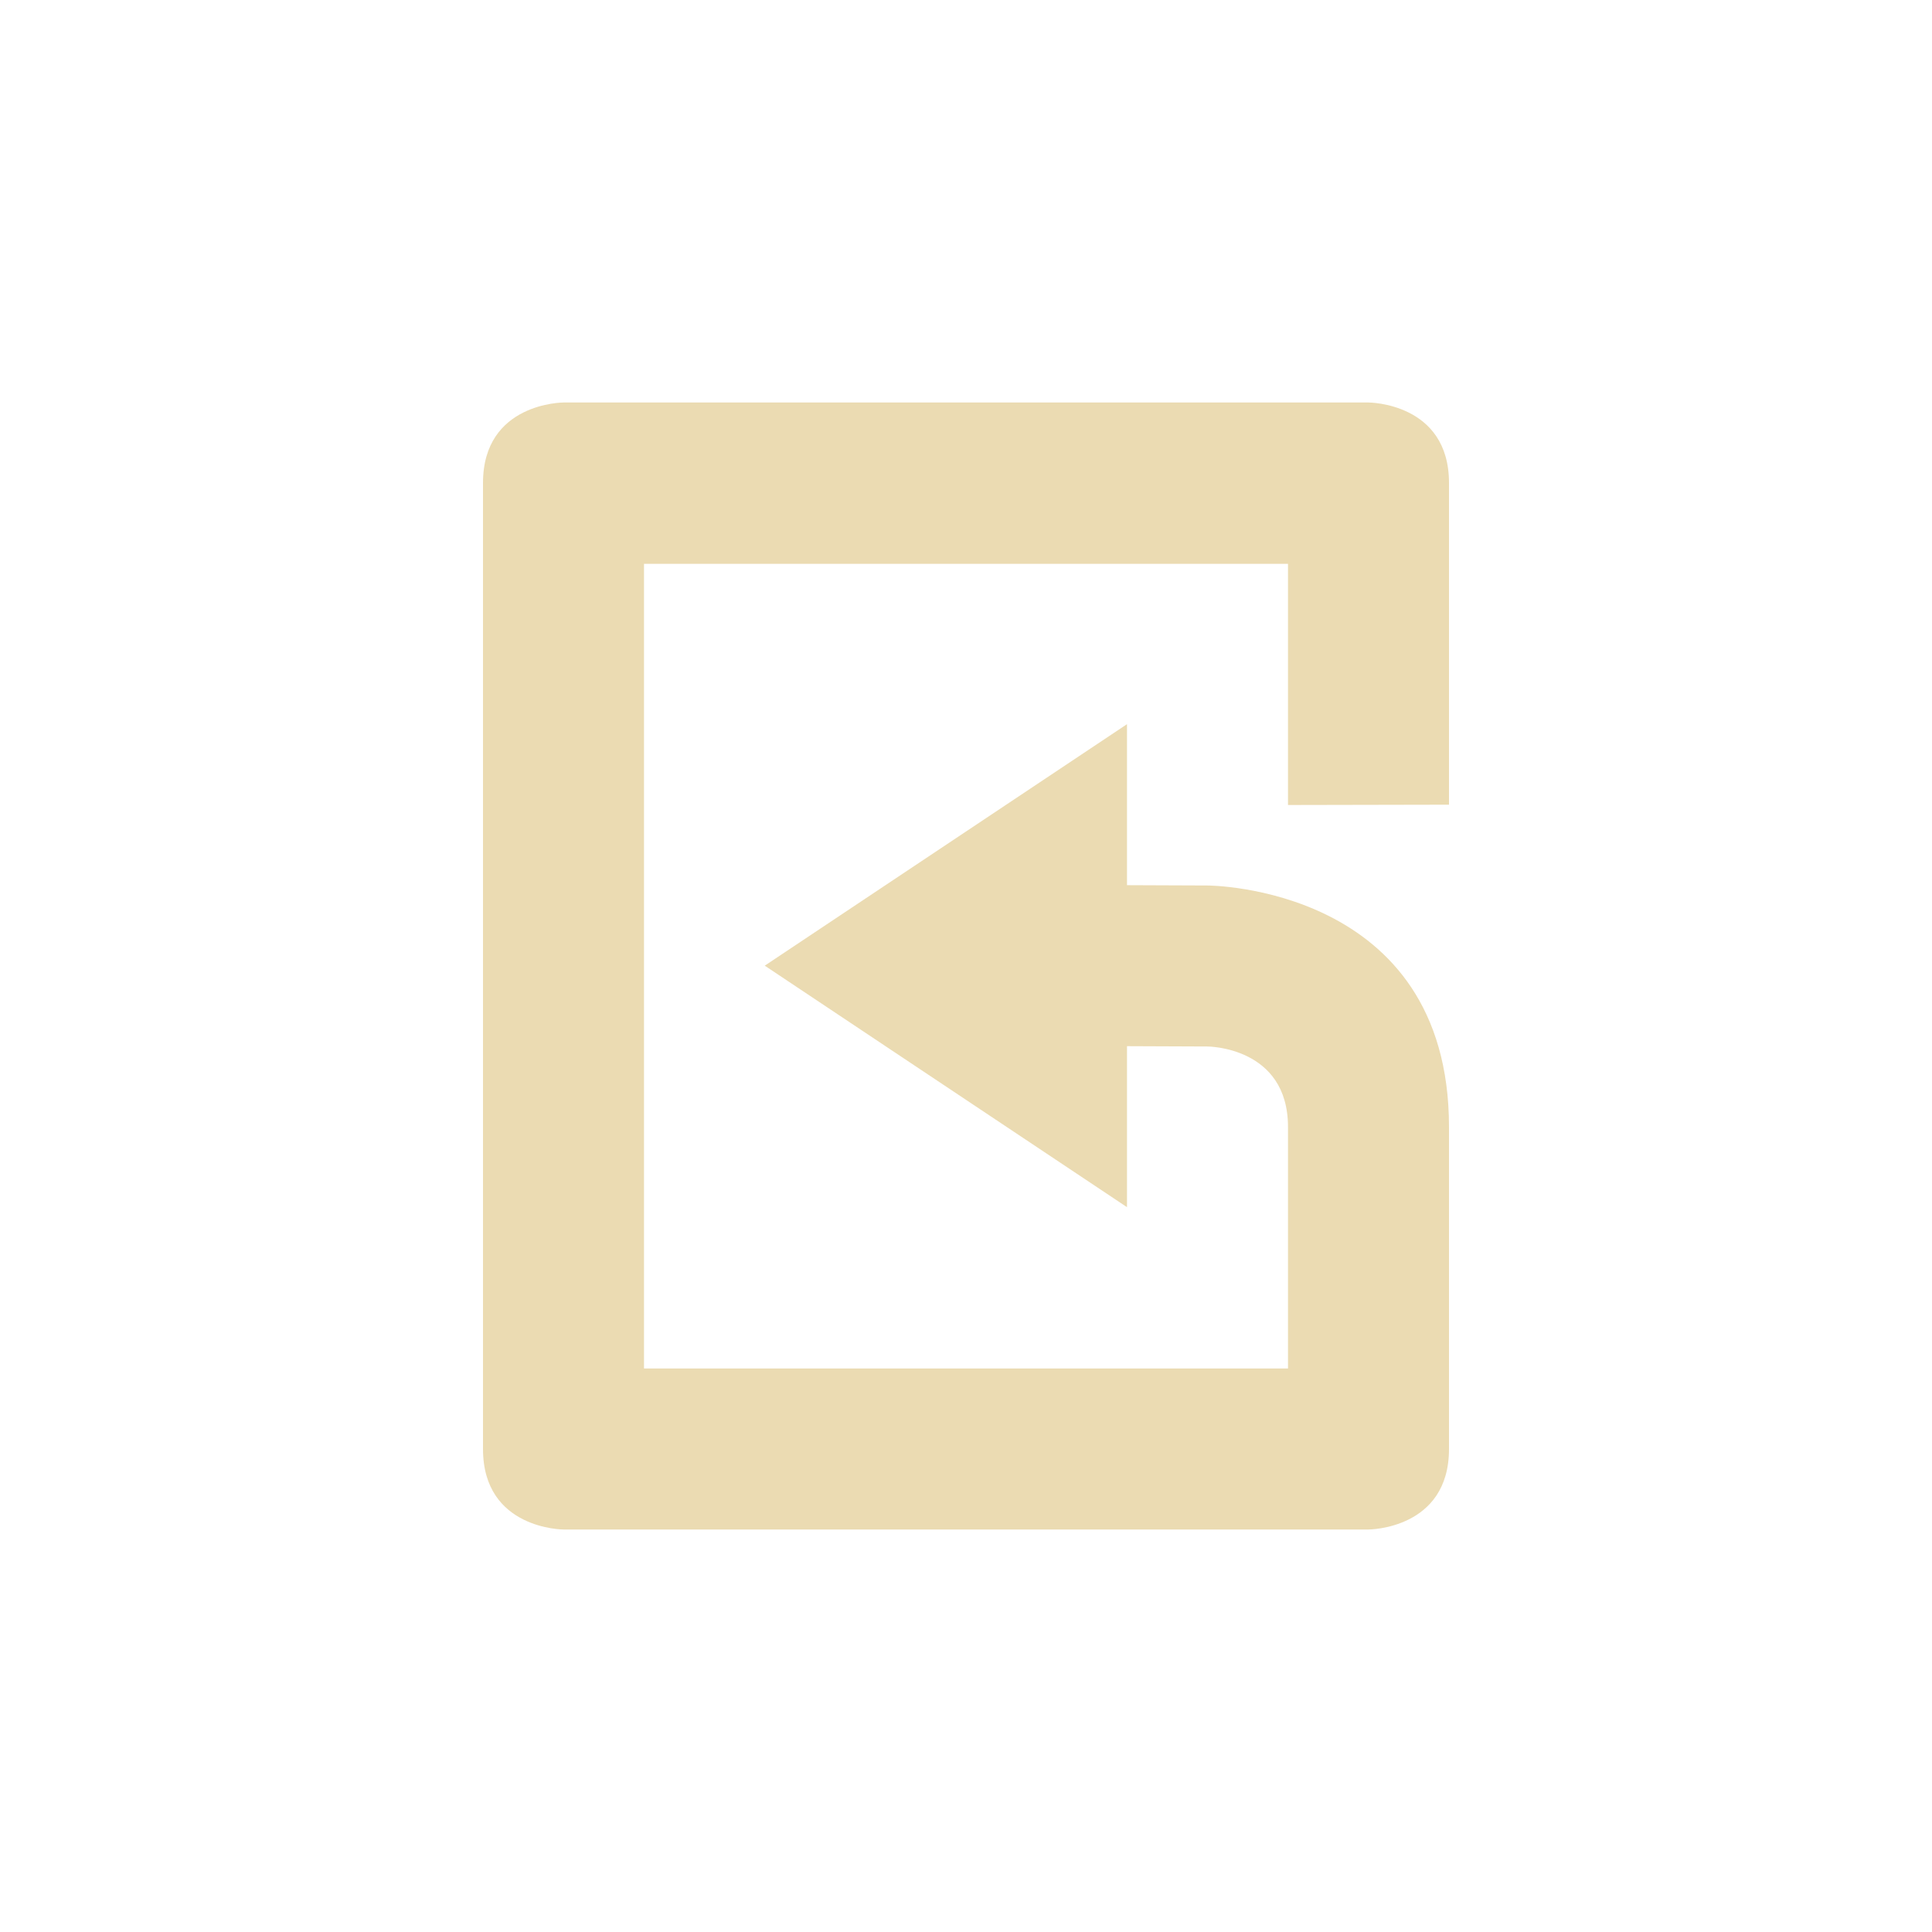
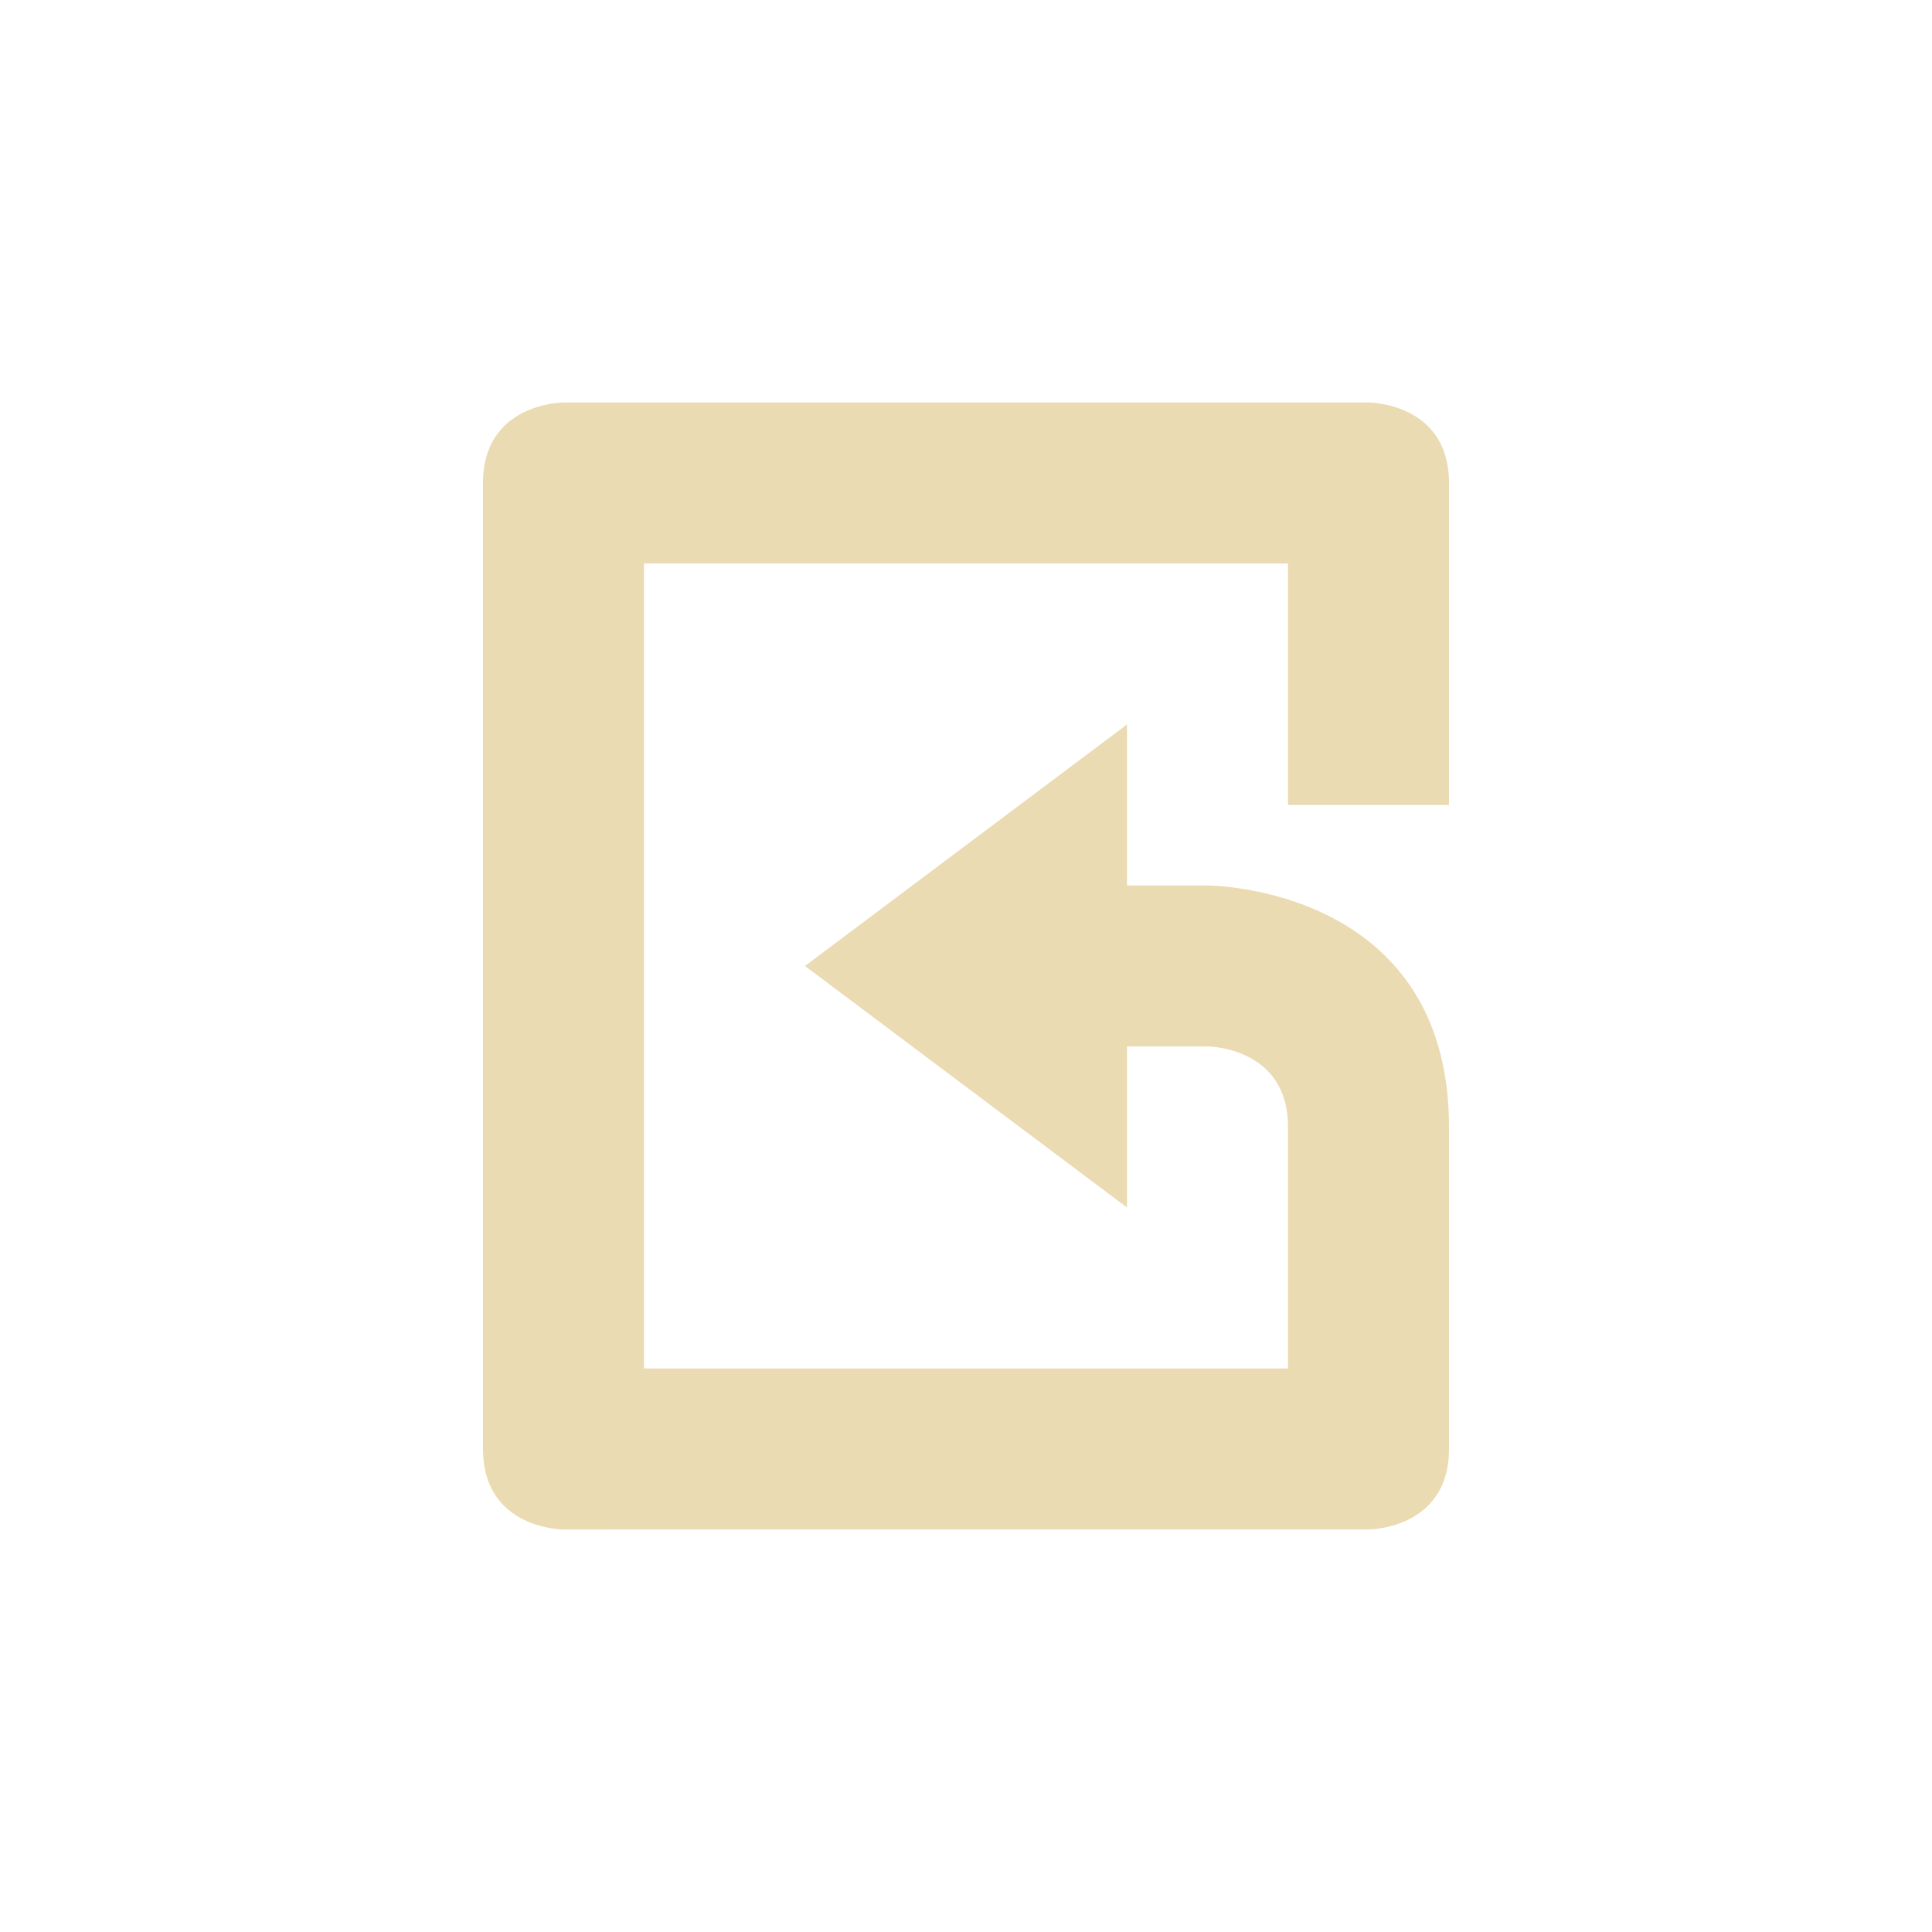
<svg xmlns="http://www.w3.org/2000/svg" width="24" height="24" version="1.1" viewBox="0 0 24 24">
  <defs>
    <style type="text/css">.ColorScheme-Text { color:#ebdbb2; } .ColorScheme-Highlight { color:#458588; }</style>
  </defs>
-   <path class="ColorScheme-Text" d="m7 5s-1 0-1 1v12c0 1 1 1 1 1h10s1 0 1-1v-4c0-3-3-3-3-3l-1-0.004v-2l-4.5 3 4.5 3v-2l1 0.004s1 0 1 1v3h-8v-9.996h8v2.996l2-0.004v-3.996c0-1-1-1-1-1h-10z" fill="currentColor" />
+   <path class="ColorScheme-Text" d="m7 5s-1 2e-4 -1 1v12c0 1 1 1 1 1l10-2e-4s1 0 1-1v-4c0-3-3-3-3-3h-1v-2l-4 3 4 3v-2l1-2e-4s1 0 1 1v3h-8v-10h8v3h2v-4c0-1-1-1-1-1z" fill="currentColor" />
</svg>
